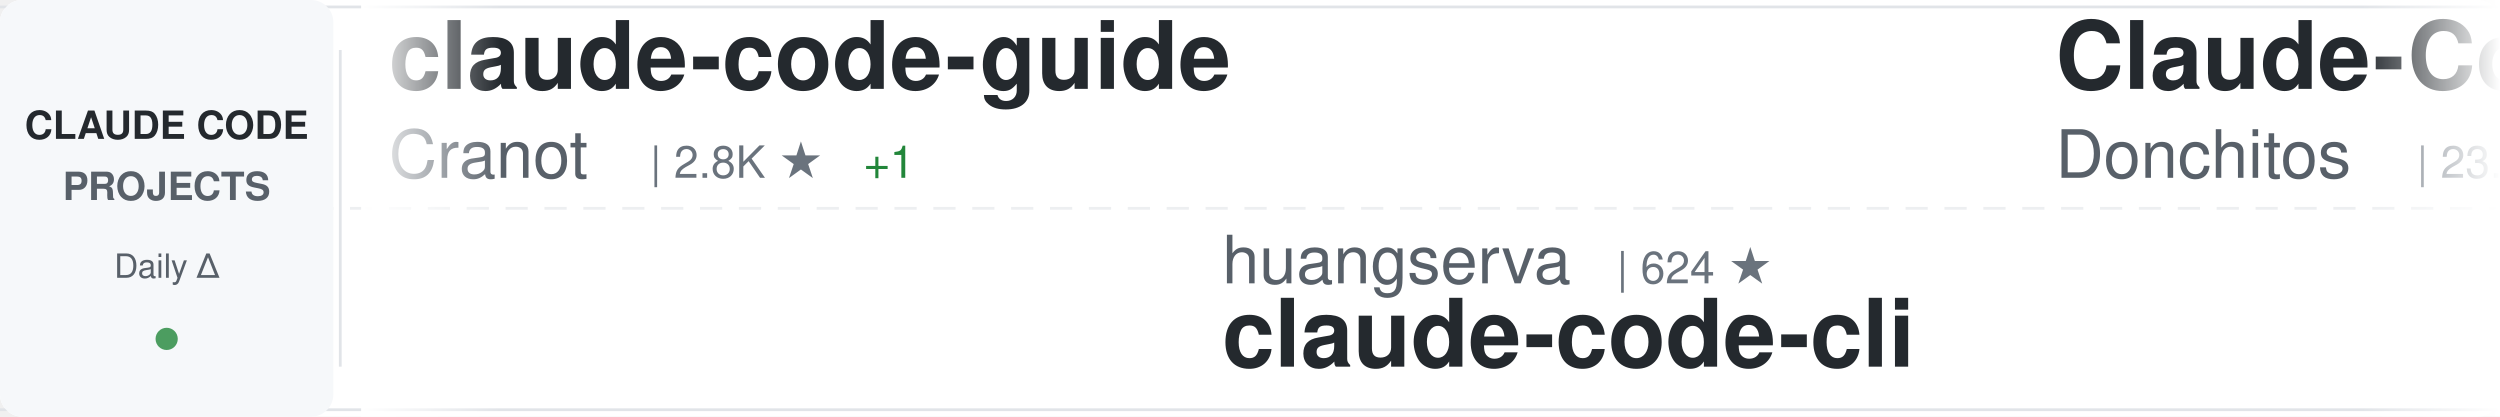
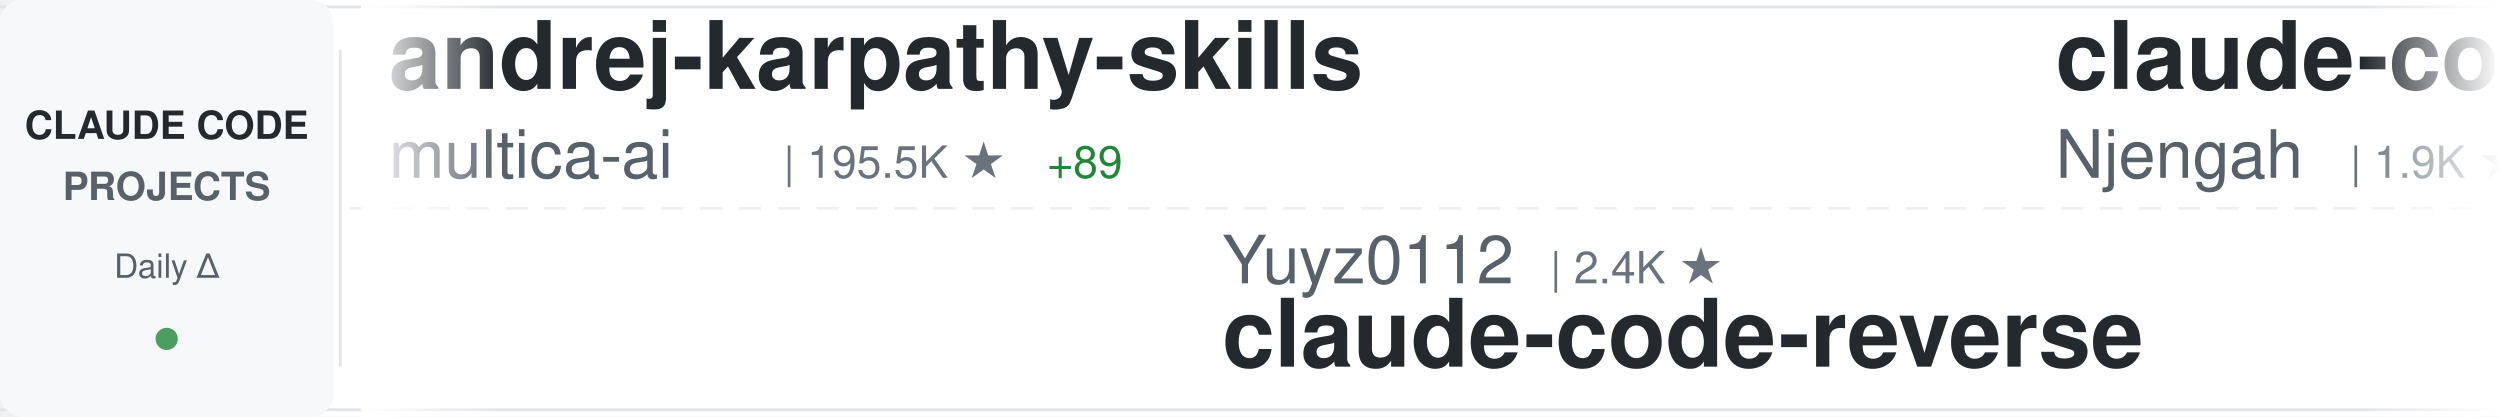
<svg xmlns="http://www.w3.org/2000/svg" width="900" height="150">
  <defs>
    <linearGradient id="awesomeLeftFade" x1="0%" y1="0%" x2="100%" y2="0%">
      <stop offset="0%" style="stop-color:#ffffff;stop-opacity:1" />
      <stop offset="100%" style="stop-color:#ffffff;stop-opacity:0" />
    </linearGradient>
    <linearGradient id="awesomeRightFade" x1="0%" y1="0%" x2="100%" y2="0%">
      <stop offset="0%" style="stop-color:#ffffff;stop-opacity:0" />
      <stop offset="100%" style="stop-color:#ffffff;stop-opacity:1" />
    </linearGradient>
  </defs>
  <rect width="900" height="150" fill="#ffffff" rx="8" />
  <rect x="0" y="2" width="900" height="1" fill="#e1e4e8" />
  <rect x="0" y="147" width="900" height="1" fill="#e1e4e8" />
  <line x1="0" y1="75" x2="900" y2="75" stroke="#e1e4e8" stroke-width="1" stroke-dasharray="8 6" opacity="0.6" />
  <rect x="0" y="0" width="120" height="150" fill="#f6f8fa" rx="8" />
  <text x="60" y="50" font-family="-apple-system, BlinkMacSystemFont, 'Segoe UI', Helvetica, Arial, sans-serif" font-size="14" font-weight="600" fill="#24292e" text-anchor="middle">CLAUDE CODE</text>
  <text x="60" y="72" font-family="-apple-system, BlinkMacSystemFont, 'Segoe UI', Helvetica, Arial, sans-serif" font-size="14" font-weight="600" fill="#586069" text-anchor="middle">PROJECTS</text>
  <text x="60" y="100" font-family="-apple-system, BlinkMacSystemFont, 'Segoe UI', Helvetica, Arial, sans-serif" font-size="12" font-weight="500" fill="#586069" text-anchor="middle">Daily Δ</text>
  <circle cx="60" cy="122" r="4" fill="#22863a" opacity="0.8" />
  <rect x="122" y="18" width="1" height="114" fill="#e1e4e8" />
  <clipPath id="awesomeTickerClip">
    <rect x="130" y="0" width="770" height="150" />
  </clipPath>
  <g clip-path="url(#awesomeTickerClip)">
    <g id="awesomeTickerItems">
      <animateTransform attributeName="transform" attributeType="XML" type="translate" from="0 0" to="-3000 0" dur="54s" repeatCount="indefinite" />
      <g transform="translate(0, 0)">
-         <text x="140" y="32" font-family="-apple-system, BlinkMacSystemFont, 'Segoe UI', Helvetica, Arial, sans-serif" font-size="34" font-weight="600" fill="#24292e">claude-code-guide</text>
-         <text x="140" y="64" font-family="-apple-system, BlinkMacSystemFont, 'Segoe UI', Helvetica, Arial, sans-serif" font-size="24" font-weight="400" fill="#586069">Cranot</text>
-         <text x="234" y="64" font-family="-apple-system, BlinkMacSystemFont, 'Segoe UI', Helvetica, Arial, sans-serif" font-size="16" font-weight="500" fill="#6a737d">| 2.8K ★</text>
-         <text x="311" y="64" font-family="-apple-system, BlinkMacSystemFont, 'Segoe UI', Helvetica, Arial, sans-serif" font-size="16" font-weight="500" fill="#22863a"> +1</text>
+         <text x="140" y="32" font-family="-apple-system, BlinkMacSystemFont, 'Segoe UI', Helvetica, Arial, sans-serif" font-size="34" font-weight="600" fill="#24292e">andrej-karpathy-skills</text>
+         <text x="140" y="64" font-family="-apple-system, BlinkMacSystemFont, 'Segoe UI', Helvetica, Arial, sans-serif" font-size="24" font-weight="400" fill="#586069">multica-ai</text>
+         <text x="282" y="64" font-family="-apple-system, BlinkMacSystemFont, 'Segoe UI', Helvetica, Arial, sans-serif" font-size="16" font-weight="500" fill="#6a737d">| 195.5K ★</text>
+         <text x="377" y="64" font-family="-apple-system, BlinkMacSystemFont, 'Segoe UI', Helvetica, Arial, sans-serif" font-size="16" font-weight="500" fill="#22863a"> +89</text>
      </g>
      <g transform="translate(300, 0)">
-         <text x="140" y="102" font-family="-apple-system, BlinkMacSystemFont, 'Segoe UI', Helvetica, Arial, sans-serif" font-size="24" font-weight="400" fill="#586069">huangserva</text>
-         <text x="282" y="102" font-family="-apple-system, BlinkMacSystemFont, 'Segoe UI', Helvetica, Arial, sans-serif" font-size="16" font-weight="500" fill="#6a737d">| 624 ★</text>
-         <text x="140" y="132" font-family="-apple-system, BlinkMacSystemFont, 'Segoe UI', Helvetica, Arial, sans-serif" font-size="34" font-weight="600" fill="#24292e">claude-code-cli</text>
+         <text x="140" y="102" font-family="-apple-system, BlinkMacSystemFont, 'Segoe UI', Helvetica, Arial, sans-serif" font-size="24" font-weight="400" fill="#586069">Yuyz0112</text>
+         <text x="258" y="102" font-family="-apple-system, BlinkMacSystemFont, 'Segoe UI', Helvetica, Arial, sans-serif" font-size="16" font-weight="500" fill="#6a737d">| 2.4K ★</text>
+         <text x="140" y="132" font-family="-apple-system, BlinkMacSystemFont, 'Segoe UI', Helvetica, Arial, sans-serif" font-size="34" font-weight="600" fill="#24292e">claude-code-reverse</text>
      </g>
      <g transform="translate(600, 0)">
-         <text x="140" y="32" font-family="-apple-system, BlinkMacSystemFont, 'Segoe UI', Helvetica, Arial, sans-serif" font-size="34" font-weight="600" fill="#24292e">Claude-Code-Game-Studios</text>
-         <text x="140" y="64" font-family="-apple-system, BlinkMacSystemFont, 'Segoe UI', Helvetica, Arial, sans-serif" font-size="24" font-weight="400" fill="#586069">Donchitos</text>
-         <text x="270" y="64" font-family="-apple-system, BlinkMacSystemFont, 'Segoe UI', Helvetica, Arial, sans-serif" font-size="16" font-weight="500" fill="#6a737d">| 23.3K ★</text>
-         <text x="356" y="64" font-family="-apple-system, BlinkMacSystemFont, 'Segoe UI', Helvetica, Arial, sans-serif" font-size="16" font-weight="500" fill="#22863a"> +1</text>
+         <text x="140" y="32" font-family="-apple-system, BlinkMacSystemFont, 'Segoe UI', Helvetica, Arial, sans-serif" font-size="34" font-weight="600" fill="#24292e">claude-code-cheat-sheet</text>
+         <text x="140" y="64" font-family="-apple-system, BlinkMacSystemFont, 'Segoe UI', Helvetica, Arial, sans-serif" font-size="24" font-weight="400" fill="#586069">Njengah</text>
+         <text x="246" y="64" font-family="-apple-system, BlinkMacSystemFont, 'Segoe UI', Helvetica, Arial, sans-serif" font-size="16" font-weight="500" fill="#6a737d">| 1.9K ★</text>
      </g>
      <g transform="translate(900, 0)">
-         <text x="140" y="102" font-family="-apple-system, BlinkMacSystemFont, 'Segoe UI', Helvetica, Arial, sans-serif" font-size="24" font-weight="400" fill="#586069">centminmod</text>
-         <text x="282" y="102" font-family="-apple-system, BlinkMacSystemFont, 'Segoe UI', Helvetica, Arial, sans-serif" font-size="16" font-weight="500" fill="#6a737d">| 2.5K ★</text>
-         <text x="140" y="132" font-family="-apple-system, BlinkMacSystemFont, 'Segoe UI', Helvetica, Arial, sans-serif" font-size="34" font-weight="600" fill="#24292e">my-claude-code-setup</text>
+         <text x="140" y="102" font-family="-apple-system, BlinkMacSystemFont, 'Segoe UI', Helvetica, Arial, sans-serif" font-size="24" font-weight="400" fill="#586069">AICoderTudou</text>
+         <text x="306" y="102" font-family="-apple-system, BlinkMacSystemFont, 'Segoe UI', Helvetica, Arial, sans-serif" font-size="16" font-weight="500" fill="#6a737d">| 497 ★</text>
+         <text x="140" y="132" font-family="-apple-system, BlinkMacSystemFont, 'Segoe UI', Helvetica, Arial, sans-serif" font-size="34" font-weight="600" fill="#24292e">claude-code-tudou</text>
      </g>
      <g transform="translate(1200, 0)">
-         <text x="140" y="32" font-family="-apple-system, BlinkMacSystemFont, 'Segoe UI', Helvetica, Arial, sans-serif" font-size="34" font-weight="600" fill="#24292e">claude-code-book</text>
-         <text x="140" y="64" font-family="-apple-system, BlinkMacSystemFont, 'Segoe UI', Helvetica, Arial, sans-serif" font-size="24" font-weight="400" fill="#586069">lintsinghua</text>
-         <text x="294" y="64" font-family="-apple-system, BlinkMacSystemFont, 'Segoe UI', Helvetica, Arial, sans-serif" font-size="16" font-weight="500" fill="#6a737d">| 4.0K ★</text>
-         <text x="371" y="64" font-family="-apple-system, BlinkMacSystemFont, 'Segoe UI', Helvetica, Arial, sans-serif" font-size="16" font-weight="500" fill="#22863a"> +2</text>
+         <text x="140" y="32" font-family="-apple-system, BlinkMacSystemFont, 'Segoe UI', Helvetica, Arial, sans-serif" font-size="34" font-weight="600" fill="#24292e">my-claude-code-setup</text>
+         <text x="140" y="64" font-family="-apple-system, BlinkMacSystemFont, 'Segoe UI', Helvetica, Arial, sans-serif" font-size="24" font-weight="400" fill="#586069">centminmod</text>
+         <text x="282" y="64" font-family="-apple-system, BlinkMacSystemFont, 'Segoe UI', Helvetica, Arial, sans-serif" font-size="16" font-weight="500" fill="#6a737d">| 2.5K ★</text>
+         <text x="359" y="64" font-family="-apple-system, BlinkMacSystemFont, 'Segoe UI', Helvetica, Arial, sans-serif" font-size="16" font-weight="500" fill="#22863a"> +1</text>
      </g>
      <g transform="translate(1500, 0)">
-         <text x="140" y="102" font-family="-apple-system, BlinkMacSystemFont, 'Segoe UI', Helvetica, Arial, sans-serif" font-size="24" font-weight="400" fill="#586069">777genius</text>
-         <text x="270" y="102" font-family="-apple-system, BlinkMacSystemFont, 'Segoe UI', Helvetica, Arial, sans-serif" font-size="16" font-weight="500" fill="#6a737d">| 920 ★</text>
-         <text x="140" y="132" font-family="-apple-system, BlinkMacSystemFont, 'Segoe UI', Helvetica, Arial, sans-serif" font-size="34" font-weight="600" fill="#24292e">claude-code-source-code</text>
+         <text x="140" y="102" font-family="-apple-system, BlinkMacSystemFont, 'Segoe UI', Helvetica, Arial, sans-serif" font-size="24" font-weight="400" fill="#586069">kodu-ai</text>
+         <text x="246" y="102" font-family="-apple-system, BlinkMacSystemFont, 'Segoe UI', Helvetica, Arial, sans-serif" font-size="16" font-weight="500" fill="#6a737d">| 5.3K ★</text>
+         <text x="140" y="132" font-family="-apple-system, BlinkMacSystemFont, 'Segoe UI', Helvetica, Arial, sans-serif" font-size="34" font-weight="600" fill="#24292e">claude-coder</text>
      </g>
      <g transform="translate(1800, 0)">
        <text x="140" y="32" font-family="-apple-system, BlinkMacSystemFont, 'Segoe UI', Helvetica, Arial, sans-serif" font-size="34" font-weight="600" fill="#24292e">claude-code</text>
-         <text x="140" y="64" font-family="-apple-system, BlinkMacSystemFont, 'Segoe UI', Helvetica, Arial, sans-serif" font-size="24" font-weight="400" fill="#586069">claude-code-best</text>
-         <text x="354" y="64" font-family="-apple-system, BlinkMacSystemFont, 'Segoe UI', Helvetica, Arial, sans-serif" font-size="16" font-weight="500" fill="#6a737d">| 21.5K ★</text>
-         <text x="440" y="64" font-family="-apple-system, BlinkMacSystemFont, 'Segoe UI', Helvetica, Arial, sans-serif" font-size="16" font-weight="500" fill="#22863a"> +7</text>
+         <text x="140" y="64" font-family="-apple-system, BlinkMacSystemFont, 'Segoe UI', Helvetica, Arial, sans-serif" font-size="24" font-weight="400" fill="#586069">Tinkeringg-Lab</text>
+         <text x="330" y="64" font-family="-apple-system, BlinkMacSystemFont, 'Segoe UI', Helvetica, Arial, sans-serif" font-size="16" font-weight="500" fill="#6a737d">| 212 ★</text>
      </g>
      <g transform="translate(2100, 0)">
-         <text x="140" y="102" font-family="-apple-system, BlinkMacSystemFont, 'Segoe UI', Helvetica, Arial, sans-serif" font-size="24" font-weight="400" fill="#586069">Alishahryar1</text>
-         <text x="306" y="102" font-family="-apple-system, BlinkMacSystemFont, 'Segoe UI', Helvetica, Arial, sans-serif" font-size="16" font-weight="500" fill="#6a737d">| 41.7K ★</text>
-         <text x="392" y="102" font-family="-apple-system, BlinkMacSystemFont, 'Segoe UI', Helvetica, Arial, sans-serif" font-size="16" font-weight="500" fill="#22863a"> +25</text>
-         <text x="140" y="132" font-family="-apple-system, BlinkMacSystemFont, 'Segoe UI', Helvetica, Arial, sans-serif" font-size="34" font-weight="600" fill="#24292e">free-claude-code</text>
+         <text x="140" y="102" font-family="-apple-system, BlinkMacSystemFont, 'Segoe UI', Helvetica, Arial, sans-serif" font-size="24" font-weight="400" fill="#586069">anthropics</text>
+         <text x="282" y="102" font-family="-apple-system, BlinkMacSystemFont, 'Segoe UI', Helvetica, Arial, sans-serif" font-size="16" font-weight="500" fill="#6a737d">| 5.6K ★</text>
+         <text x="359" y="102" font-family="-apple-system, BlinkMacSystemFont, 'Segoe UI', Helvetica, Arial, sans-serif" font-size="16" font-weight="500" fill="#22863a"> +2</text>
+         <text x="140" y="132" font-family="-apple-system, BlinkMacSystemFont, 'Segoe UI', Helvetica, Arial, sans-serif" font-size="34" font-weight="600" fill="#24292e">claude-code-security-rev...</text>
      </g>
      <g transform="translate(2400, 0)">
-         <text x="140" y="32" font-family="-apple-system, BlinkMacSystemFont, 'Segoe UI', Helvetica, Arial, sans-serif" font-size="34" font-weight="600" fill="#24292e">claude-code-tudou</text>
-         <text x="140" y="64" font-family="-apple-system, BlinkMacSystemFont, 'Segoe UI', Helvetica, Arial, sans-serif" font-size="24" font-weight="400" fill="#586069">AICoderTudou</text>
-         <text x="306" y="64" font-family="-apple-system, BlinkMacSystemFont, 'Segoe UI', Helvetica, Arial, sans-serif" font-size="16" font-weight="500" fill="#6a737d">| 497 ★</text>
+         <text x="140" y="32" font-family="-apple-system, BlinkMacSystemFont, 'Segoe UI', Helvetica, Arial, sans-serif" font-size="34" font-weight="600" fill="#24292e">claude-code</text>
+         <text x="140" y="64" font-family="-apple-system, BlinkMacSystemFont, 'Segoe UI', Helvetica, Arial, sans-serif" font-size="24" font-weight="400" fill="#586069">tanbiralam</text>
+         <text x="282" y="64" font-family="-apple-system, BlinkMacSystemFont, 'Segoe UI', Helvetica, Arial, sans-serif" font-size="16" font-weight="500" fill="#6a737d">| 2.1K ★</text>
+         <text x="359" y="64" font-family="-apple-system, BlinkMacSystemFont, 'Segoe UI', Helvetica, Arial, sans-serif" font-size="16" font-weight="500" fill="#22863a"> +4</text>
      </g>
      <g transform="translate(2700, 0)">
-         <text x="140" y="102" font-family="-apple-system, BlinkMacSystemFont, 'Segoe UI', Helvetica, Arial, sans-serif" font-size="24" font-weight="400" fill="#586069">OneRedOak</text>
-         <text x="270" y="102" font-family="-apple-system, BlinkMacSystemFont, 'Segoe UI', Helvetica, Arial, sans-serif" font-size="16" font-weight="500" fill="#6a737d">| 3.9K ★</text>
-         <text x="140" y="132" font-family="-apple-system, BlinkMacSystemFont, 'Segoe UI', Helvetica, Arial, sans-serif" font-size="34" font-weight="600" fill="#24292e">claude-code-workflows</text>
+         <text x="140" y="102" font-family="-apple-system, BlinkMacSystemFont, 'Segoe UI', Helvetica, Arial, sans-serif" font-size="24" font-weight="400" fill="#586069">huangjia2019</text>
+         <text x="306" y="102" font-family="-apple-system, BlinkMacSystemFont, 'Segoe UI', Helvetica, Arial, sans-serif" font-size="16" font-weight="500" fill="#6a737d">| 1.0K ★</text>
+         <text x="383" y="102" font-family="-apple-system, BlinkMacSystemFont, 'Segoe UI', Helvetica, Arial, sans-serif" font-size="16" font-weight="500" fill="#22863a"> +1</text>
+         <text x="140" y="132" font-family="-apple-system, BlinkMacSystemFont, 'Segoe UI', Helvetica, Arial, sans-serif" font-size="34" font-weight="600" fill="#24292e">claude-code-engineering</text>
      </g>
      <g transform="translate(3000, 0)">
-         <text x="140" y="32" font-family="-apple-system, BlinkMacSystemFont, 'Segoe UI', Helvetica, Arial, sans-serif" font-size="34" font-weight="600" fill="#24292e">claude-code-guide</text>
-         <text x="140" y="64" font-family="-apple-system, BlinkMacSystemFont, 'Segoe UI', Helvetica, Arial, sans-serif" font-size="24" font-weight="400" fill="#586069">Cranot</text>
-         <text x="234" y="64" font-family="-apple-system, BlinkMacSystemFont, 'Segoe UI', Helvetica, Arial, sans-serif" font-size="16" font-weight="500" fill="#6a737d">| 2.8K ★</text>
-         <text x="311" y="64" font-family="-apple-system, BlinkMacSystemFont, 'Segoe UI', Helvetica, Arial, sans-serif" font-size="16" font-weight="500" fill="#22863a"> +1</text>
+         <text x="140" y="32" font-family="-apple-system, BlinkMacSystemFont, 'Segoe UI', Helvetica, Arial, sans-serif" font-size="34" font-weight="600" fill="#24292e">andrej-karpathy-skills</text>
+         <text x="140" y="64" font-family="-apple-system, BlinkMacSystemFont, 'Segoe UI', Helvetica, Arial, sans-serif" font-size="24" font-weight="400" fill="#586069">multica-ai</text>
+         <text x="282" y="64" font-family="-apple-system, BlinkMacSystemFont, 'Segoe UI', Helvetica, Arial, sans-serif" font-size="16" font-weight="500" fill="#6a737d">| 195.5K ★</text>
+         <text x="377" y="64" font-family="-apple-system, BlinkMacSystemFont, 'Segoe UI', Helvetica, Arial, sans-serif" font-size="16" font-weight="500" fill="#22863a"> +89</text>
      </g>
      <g transform="translate(3300, 0)">
-         <text x="140" y="102" font-family="-apple-system, BlinkMacSystemFont, 'Segoe UI', Helvetica, Arial, sans-serif" font-size="24" font-weight="400" fill="#586069">huangserva</text>
-         <text x="282" y="102" font-family="-apple-system, BlinkMacSystemFont, 'Segoe UI', Helvetica, Arial, sans-serif" font-size="16" font-weight="500" fill="#6a737d">| 624 ★</text>
-         <text x="140" y="132" font-family="-apple-system, BlinkMacSystemFont, 'Segoe UI', Helvetica, Arial, sans-serif" font-size="34" font-weight="600" fill="#24292e">claude-code-cli</text>
+         <text x="140" y="102" font-family="-apple-system, BlinkMacSystemFont, 'Segoe UI', Helvetica, Arial, sans-serif" font-size="24" font-weight="400" fill="#586069">Yuyz0112</text>
+         <text x="258" y="102" font-family="-apple-system, BlinkMacSystemFont, 'Segoe UI', Helvetica, Arial, sans-serif" font-size="16" font-weight="500" fill="#6a737d">| 2.4K ★</text>
+         <text x="140" y="132" font-family="-apple-system, BlinkMacSystemFont, 'Segoe UI', Helvetica, Arial, sans-serif" font-size="34" font-weight="600" fill="#24292e">claude-code-reverse</text>
      </g>
      <g transform="translate(3600, 0)">
-         <text x="140" y="32" font-family="-apple-system, BlinkMacSystemFont, 'Segoe UI', Helvetica, Arial, sans-serif" font-size="34" font-weight="600" fill="#24292e">Claude-Code-Game-Studios</text>
-         <text x="140" y="64" font-family="-apple-system, BlinkMacSystemFont, 'Segoe UI', Helvetica, Arial, sans-serif" font-size="24" font-weight="400" fill="#586069">Donchitos</text>
-         <text x="270" y="64" font-family="-apple-system, BlinkMacSystemFont, 'Segoe UI', Helvetica, Arial, sans-serif" font-size="16" font-weight="500" fill="#6a737d">| 23.3K ★</text>
-         <text x="356" y="64" font-family="-apple-system, BlinkMacSystemFont, 'Segoe UI', Helvetica, Arial, sans-serif" font-size="16" font-weight="500" fill="#22863a"> +1</text>
+         <text x="140" y="32" font-family="-apple-system, BlinkMacSystemFont, 'Segoe UI', Helvetica, Arial, sans-serif" font-size="34" font-weight="600" fill="#24292e">claude-code-cheat-sheet</text>
+         <text x="140" y="64" font-family="-apple-system, BlinkMacSystemFont, 'Segoe UI', Helvetica, Arial, sans-serif" font-size="24" font-weight="400" fill="#586069">Njengah</text>
+         <text x="246" y="64" font-family="-apple-system, BlinkMacSystemFont, 'Segoe UI', Helvetica, Arial, sans-serif" font-size="16" font-weight="500" fill="#6a737d">| 1.9K ★</text>
      </g>
      <g transform="translate(3900, 0)">
-         <text x="140" y="102" font-family="-apple-system, BlinkMacSystemFont, 'Segoe UI', Helvetica, Arial, sans-serif" font-size="24" font-weight="400" fill="#586069">centminmod</text>
-         <text x="282" y="102" font-family="-apple-system, BlinkMacSystemFont, 'Segoe UI', Helvetica, Arial, sans-serif" font-size="16" font-weight="500" fill="#6a737d">| 2.5K ★</text>
-         <text x="140" y="132" font-family="-apple-system, BlinkMacSystemFont, 'Segoe UI', Helvetica, Arial, sans-serif" font-size="34" font-weight="600" fill="#24292e">my-claude-code-setup</text>
+         <text x="140" y="102" font-family="-apple-system, BlinkMacSystemFont, 'Segoe UI', Helvetica, Arial, sans-serif" font-size="24" font-weight="400" fill="#586069">AICoderTudou</text>
+         <text x="306" y="102" font-family="-apple-system, BlinkMacSystemFont, 'Segoe UI', Helvetica, Arial, sans-serif" font-size="16" font-weight="500" fill="#6a737d">| 497 ★</text>
+         <text x="140" y="132" font-family="-apple-system, BlinkMacSystemFont, 'Segoe UI', Helvetica, Arial, sans-serif" font-size="34" font-weight="600" fill="#24292e">claude-code-tudou</text>
      </g>
    </g>
  </g>
  <rect x="130" y="0" width="50" height="150" fill="url(#awesomeLeftFade)" />
  <rect x="850" y="0" width="50" height="150" fill="url(#awesomeRightFade)" />
</svg>
